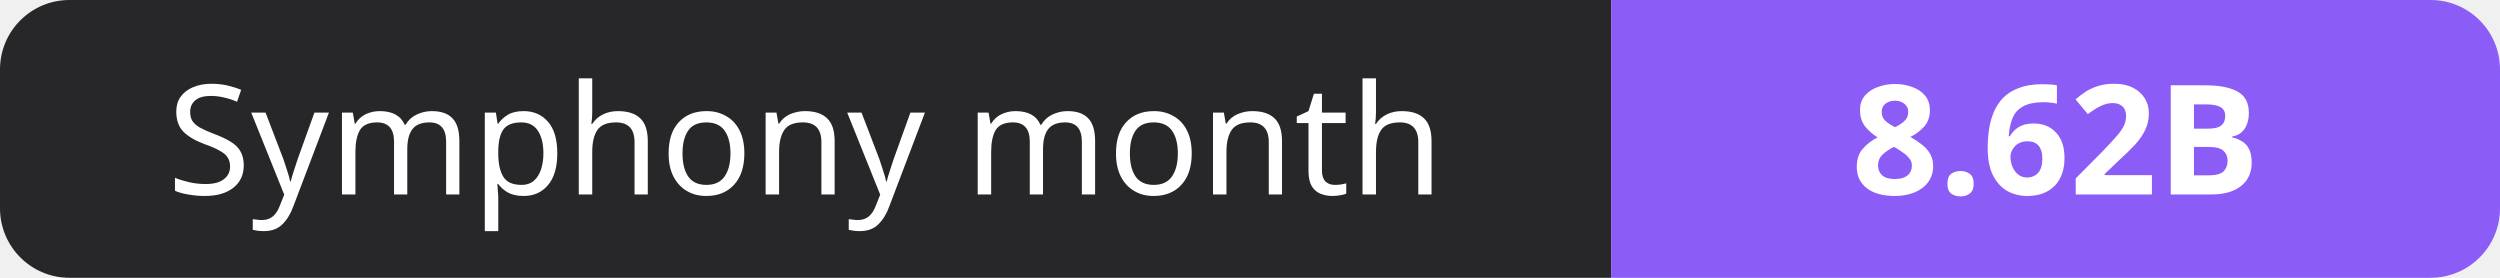
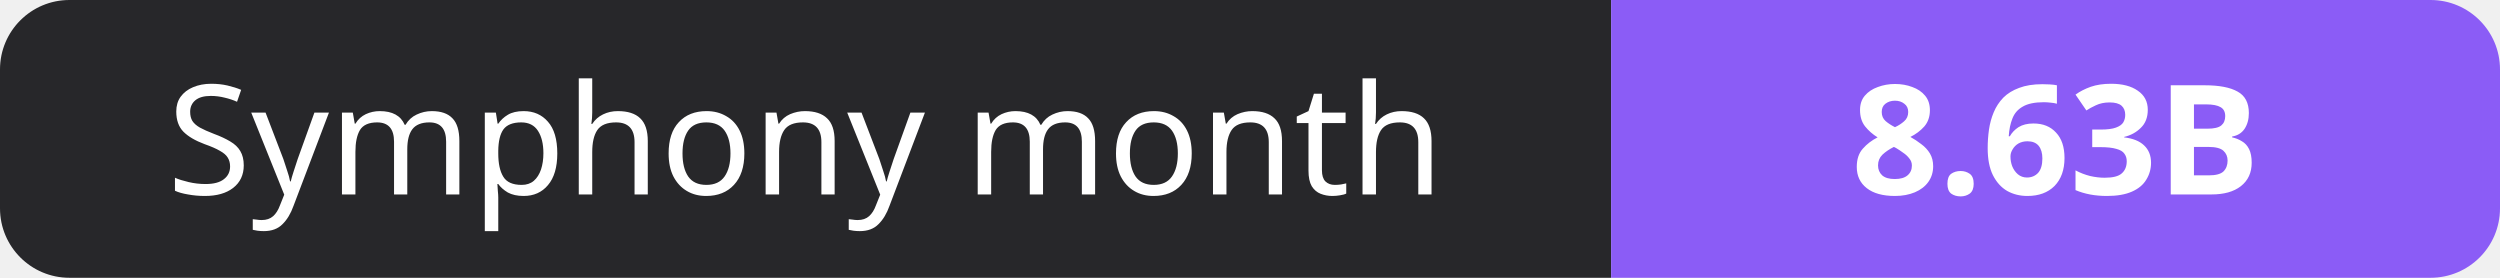
- <svg xmlns="http://www.w3.org/2000/svg" width="180" height="20" role="img" aria-label="Symphony month: 8.62B">
+ <svg xmlns="http://www.w3.org/2000/svg" width="180" height="20" role="img" aria-label="Symphony month: 8.63B">
  <clipPath id="r">
    <rect width="180" height="20" rx="5" fill="#fff" />
  </clipPath>
  <g clip-path="url(#r)">
    <rect width="116" height="20" fill="#27272a" />
    <rect x="116" width="64" height="20" fill="#8b5cf6" />
  </g>
  <g fill="#fff" text-anchor="middle" font-family="Verdana,Geneva,sans-serif" font-size="11">
    <text x="58.0" y="14">Symphony month</text>
-     <text x="148.0" y="14" font-weight="700">8.62B</text>
+     <text x="148.0" y="14" font-weight="700">8.63B</text>
  </g>
</svg>
